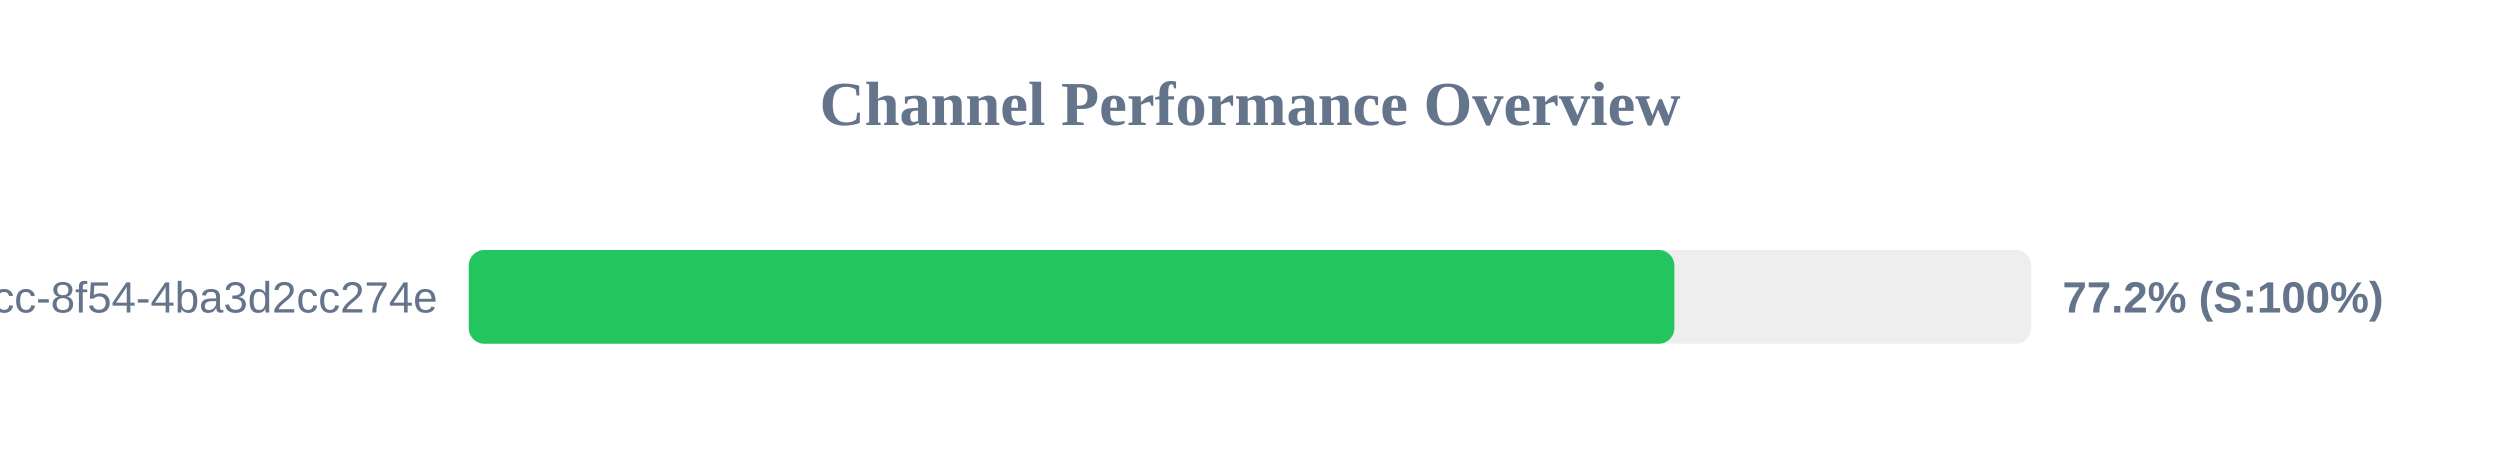
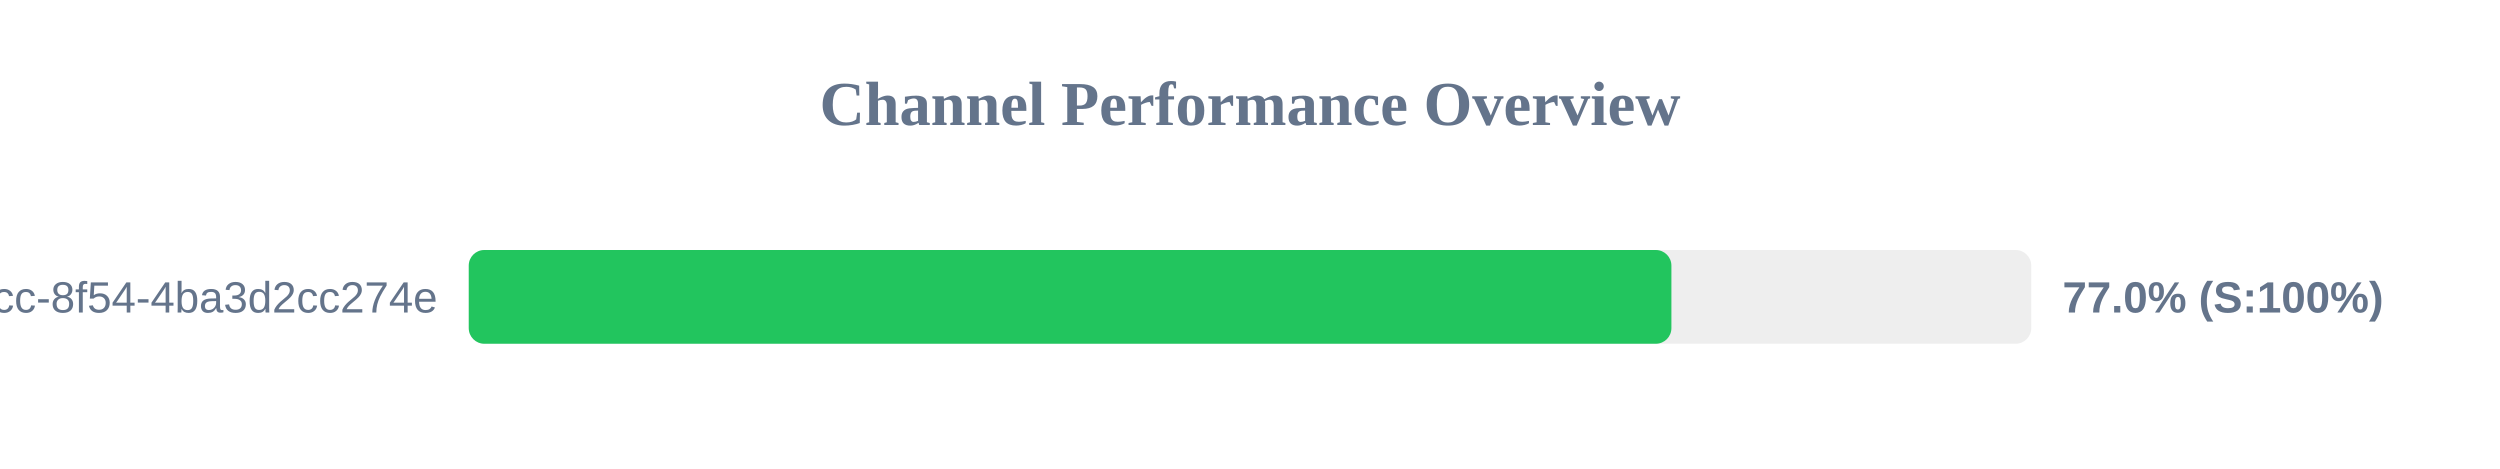
<svg xmlns="http://www.w3.org/2000/svg" width="800" height="150" version="1.1">
  <style>
        .row { font: 14px Arial; fill: #64748b; }
        .score { font: bold 14px Arial; fill: #64748b; }
    </style>
  <text x="400" y="40" text-anchor="middle" font-size="20px" font-weight="bold" fill="#64748b">Channel Performance Overview</text>
  <rect x="150" y="80" width="500" height="30" fill="#eee" rx="5" />
-   <rect x="150" y="80" width="385.8" height="30" fill="#22c55e" rx="5" />
+   <rect x="150" y="80" width="384.85" height="30" fill="#22c55e" rx="5" />
  <text x="140" y="100" text-anchor="end" class="row">?uuid=45cc0b3a-0adb-4dcc-8f54-4ba3d2cc274e</text>
-   <text x="660" y="100" text-anchor="start" class="score">77.2% (S:100%)</text>
+   <text x="660" y="100" text-anchor="start" class="score">77.0% (S:100%)</text>
</svg>
